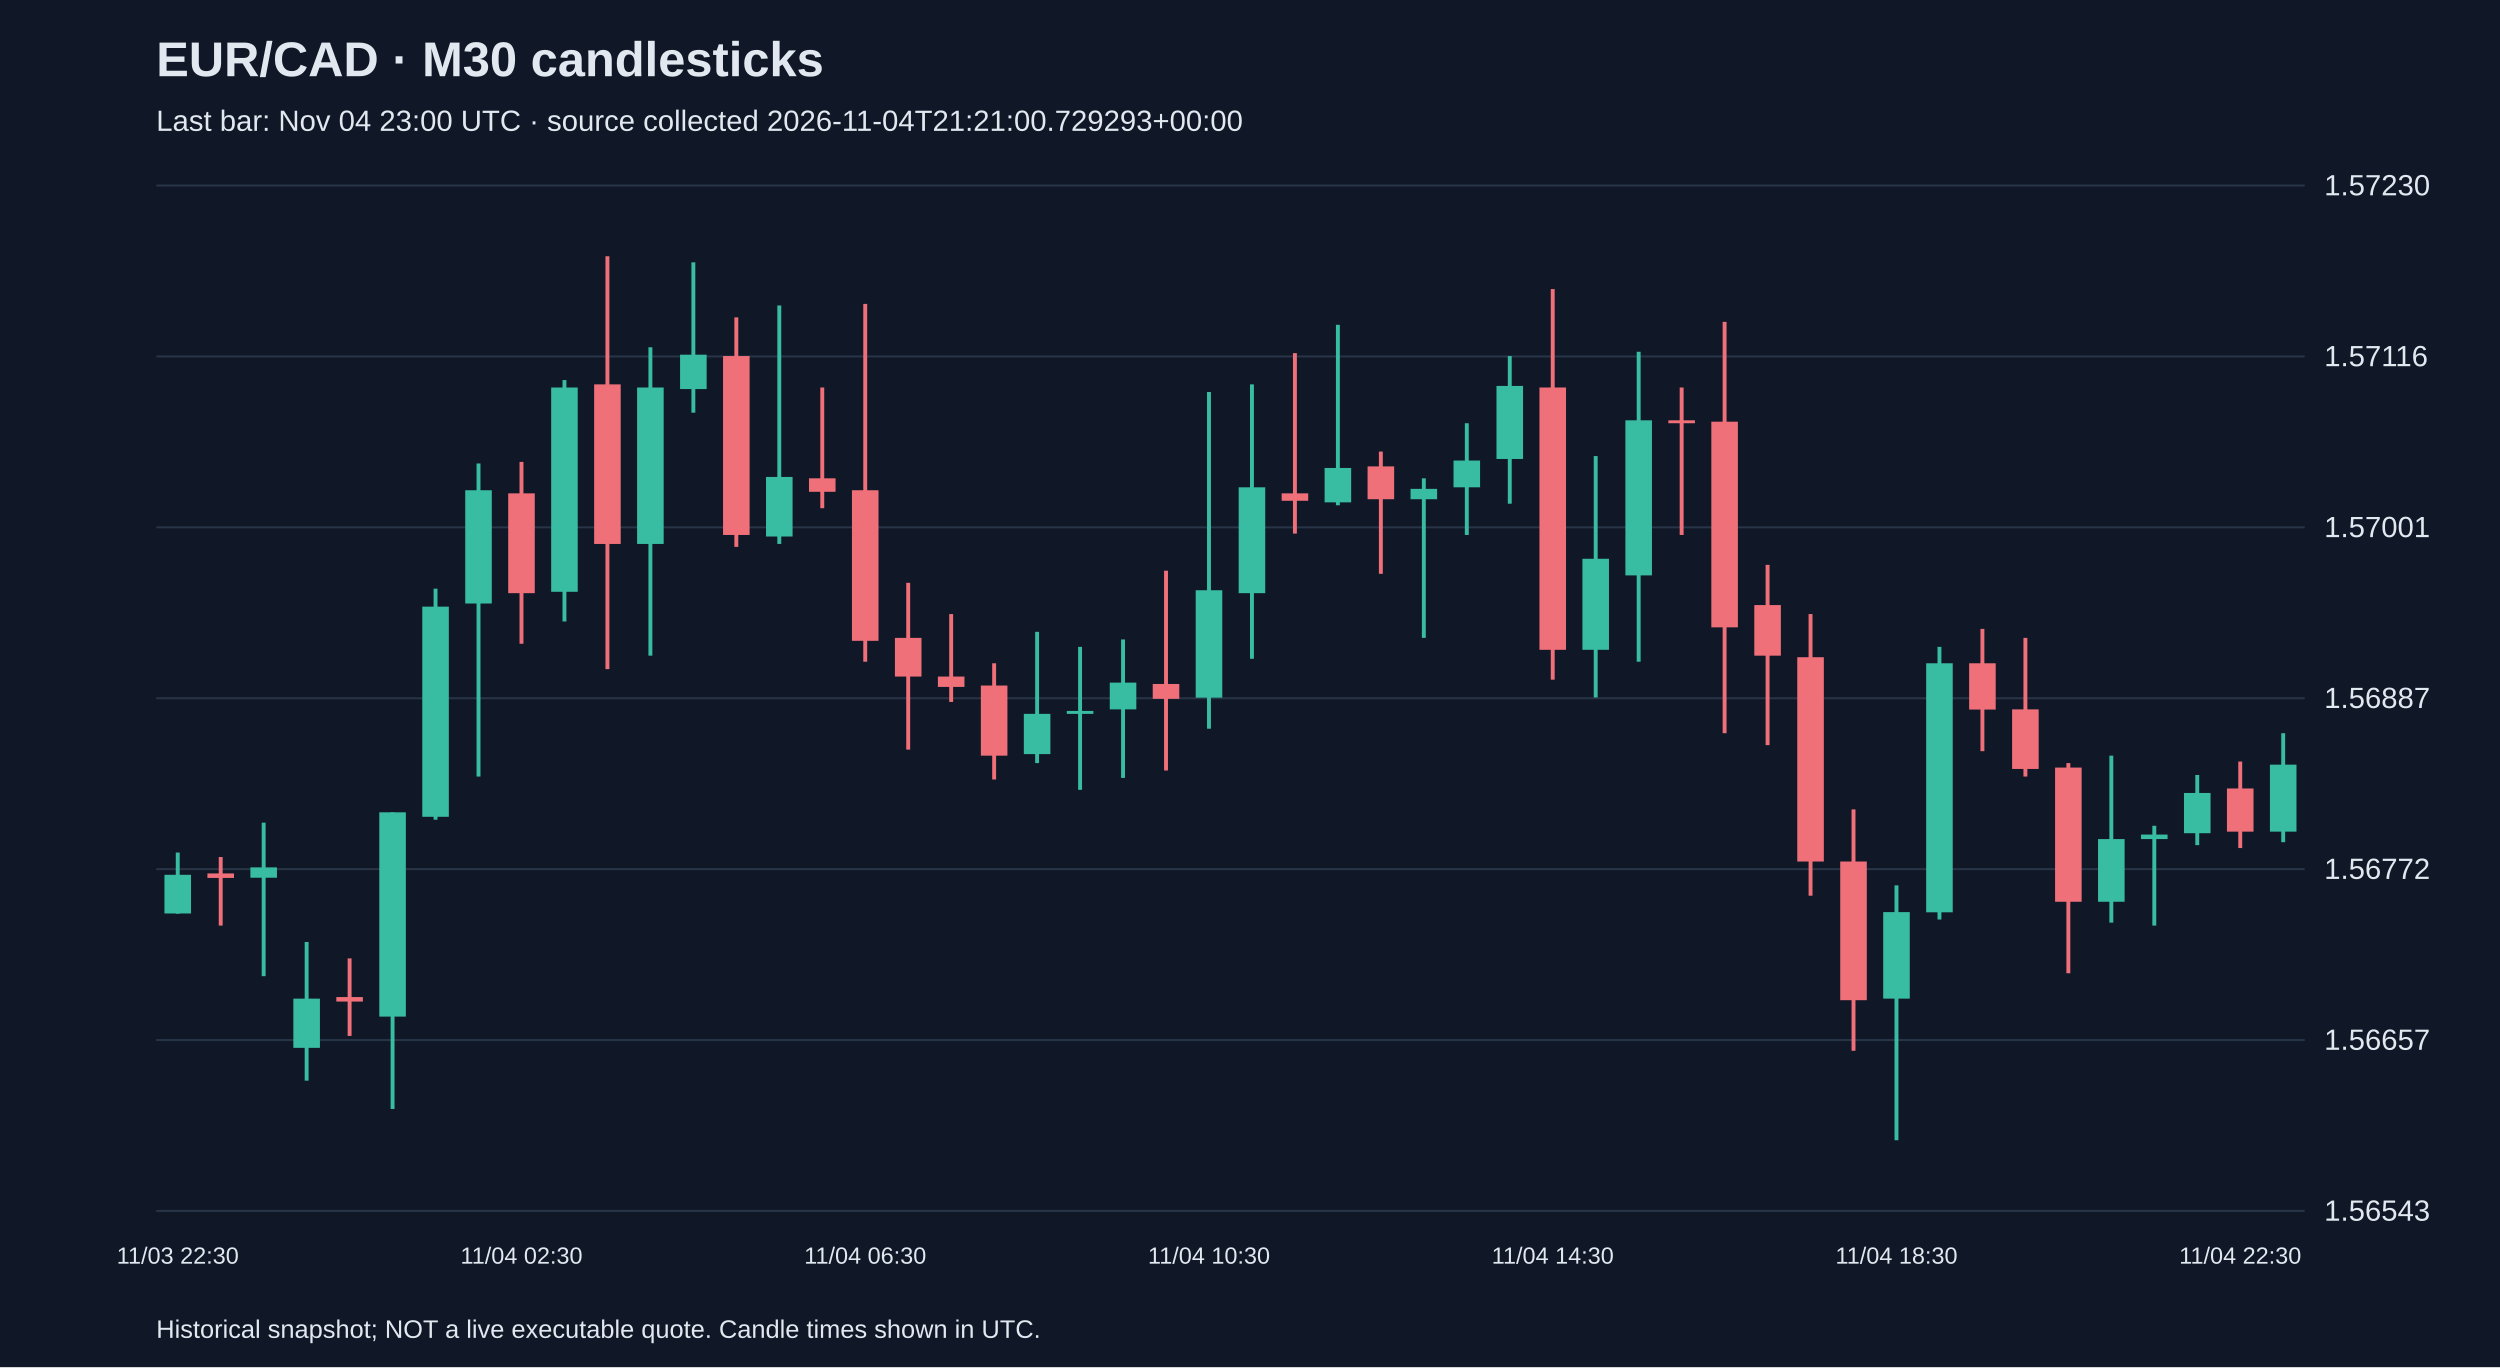
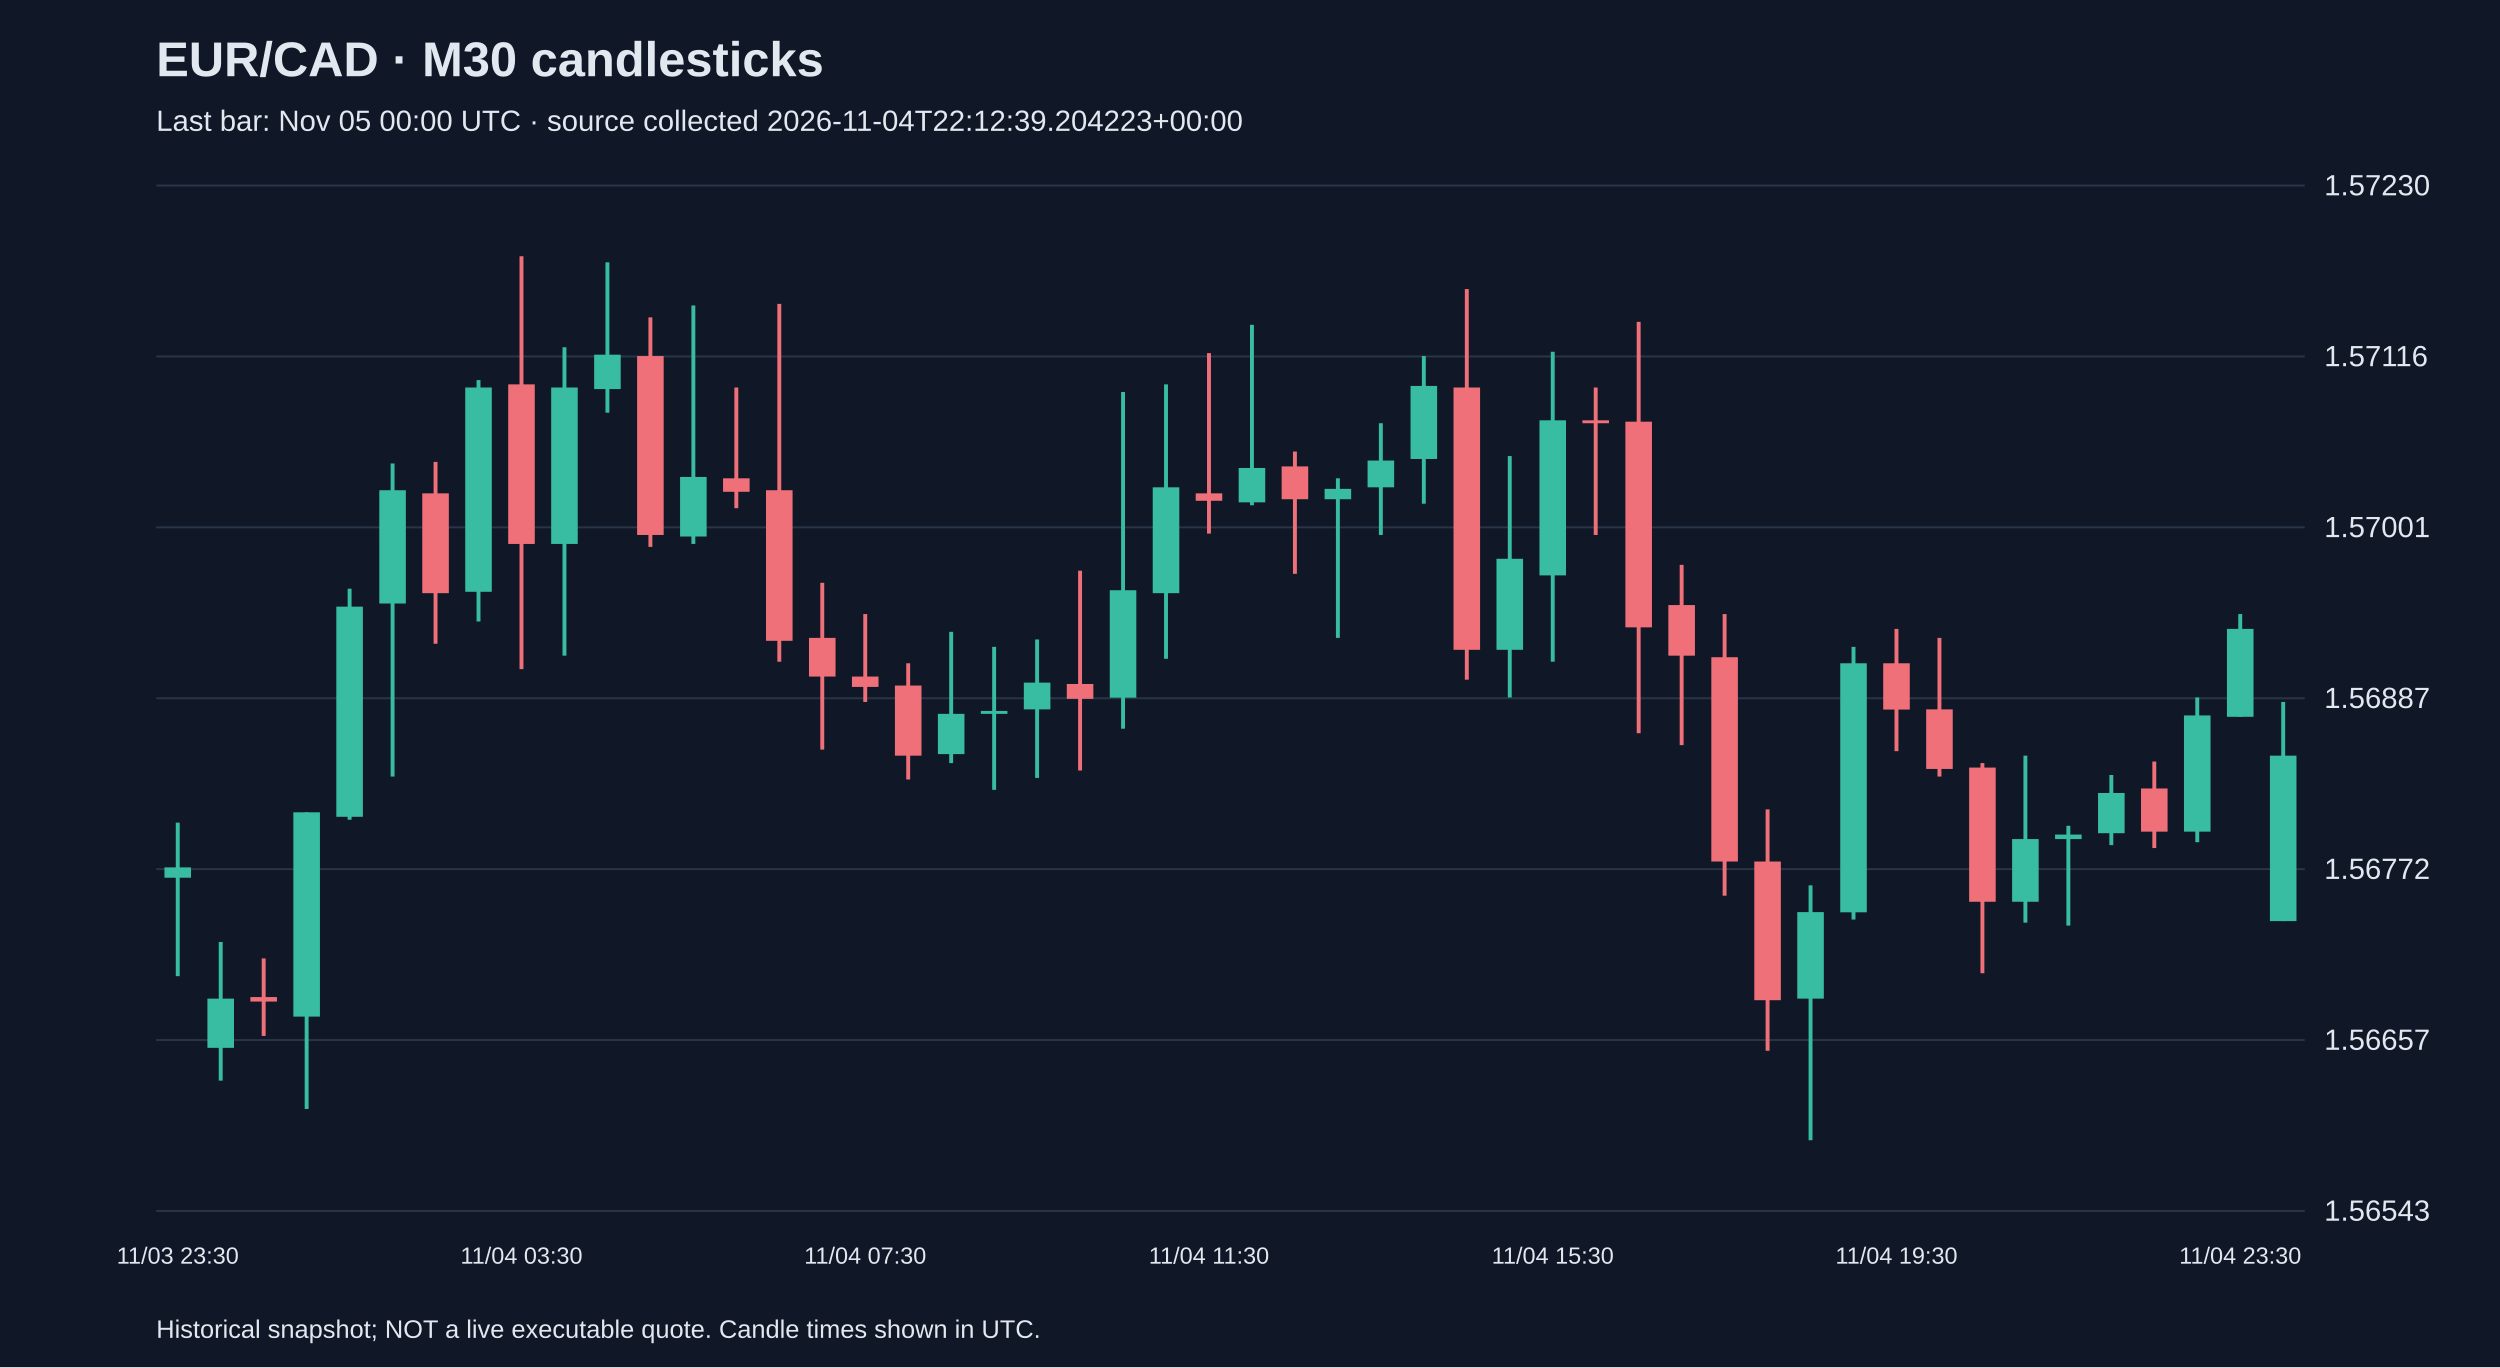
<svg xmlns="http://www.w3.org/2000/svg" viewBox="0 0 1280 700">
  <rect width="100%" height="100%" fill="#101827" />
  <style>text{font-family:Arial,sans-serif;fill:#e2e8f0}</style>
  <text x="80" y="39" font-size="25" font-weight="bold">EUR/CAD · M30 candlesticks</text>
-   <text x="80" y="67" font-size="15" fill="#a6b1c5">Last bar: Nov 04 23:00 UTC · source collected 2026-11-04T21:21:00.729293+00:00</text>
+   <text x="80" y="67" font-size="15" fill="#a6b1c5">Last bar: Nov 05 00:00 UTC · source collected 2026-11-04T22:12:39.204223+00:00</text>
  <line x1="80" y1="620.0" x2="1180" y2="620.0" stroke="#283548" />
  <text x="1190" y="625.0" font-size="15">1.56543</text>
  <line x1="80" y1="532.5" x2="1180" y2="532.5" stroke="#283548" />
  <text x="1190" y="537.5" font-size="15">1.56657</text>
  <line x1="80" y1="445.0" x2="1180" y2="445.0" stroke="#283548" />
  <text x="1190" y="450.0" font-size="15">1.56772</text>
  <line x1="80" y1="357.5" x2="1180" y2="357.5" stroke="#283548" />
  <text x="1190" y="362.5" font-size="15">1.56887</text>
  <line x1="80" y1="270.0" x2="1180" y2="270.0" stroke="#283548" />
  <text x="1190" y="275.0" font-size="15">1.57001</text>
  <line x1="80" y1="182.5" x2="1180" y2="182.5" stroke="#283548" />
  <text x="1190" y="187.5" font-size="15">1.57116</text>
  <line x1="80" y1="95.0" x2="1180" y2="95.0" stroke="#283548" />
  <text x="1190" y="100.0" font-size="15">1.57230</text>
-   <line x1="91.0" y1="436.5" x2="91.0" y2="467.8" stroke="#38bca2" stroke-width="2" />
-   <rect x="84.2" y="447.9" width="13.6" height="19.8" fill="#38bca2" />
-   <text x="91.0" y="647" text-anchor="middle" font-size="12">11/03 22:30</text>
-   <line x1="113.0" y1="438.8" x2="113.0" y2="473.9" stroke="#f07079" stroke-width="2" />
-   <rect x="106.2" y="447.2" width="13.6" height="2.3" fill="#f07079" />
-   <line x1="135.0" y1="421.2" x2="135.0" y2="499.8" stroke="#38bca2" stroke-width="2" />
-   <rect x="128.2" y="444.1" width="13.6" height="5.3" fill="#38bca2" />
-   <line x1="157.0" y1="482.3" x2="157.0" y2="553.3" stroke="#38bca2" stroke-width="2" />
-   <rect x="150.2" y="511.3" width="13.6" height="25.2" fill="#38bca2" />
-   <line x1="179.0" y1="490.7" x2="179.0" y2="530.4" stroke="#f07079" stroke-width="2" />
-   <rect x="172.2" y="510.5" width="13.6" height="2.3" fill="#f07079" />
-   <line x1="201.0" y1="415.9" x2="201.0" y2="567.8" stroke="#38bca2" stroke-width="2" />
-   <rect x="194.2" y="415.9" width="13.6" height="104.6" fill="#38bca2" />
-   <line x1="223.0" y1="301.4" x2="223.0" y2="419.7" stroke="#38bca2" stroke-width="2" />
-   <rect x="216.2" y="310.6" width="13.6" height="107.6" fill="#38bca2" />
-   <line x1="245.0" y1="237.3" x2="245.0" y2="397.6" stroke="#38bca2" stroke-width="2" />
-   <rect x="238.2" y="251.0" width="13.6" height="58.0" fill="#38bca2" />
-   <line x1="267.0" y1="236.5" x2="267.0" y2="329.6" stroke="#f07079" stroke-width="2" />
-   <rect x="260.2" y="252.6" width="13.6" height="51.1" fill="#f07079" />
-   <text x="267.0" y="647" text-anchor="middle" font-size="12">11/04 02:30</text>
-   <line x1="289.0" y1="194.6" x2="289.0" y2="318.2" stroke="#38bca2" stroke-width="2" />
-   <rect x="282.2" y="198.4" width="13.6" height="104.6" fill="#38bca2" />
-   <line x1="311.0" y1="131.2" x2="311.0" y2="342.6" stroke="#f07079" stroke-width="2" />
-   <rect x="304.2" y="196.8" width="13.6" height="81.7" fill="#f07079" />
-   <line x1="333.0" y1="177.8" x2="333.0" y2="335.7" stroke="#38bca2" stroke-width="2" />
-   <rect x="326.2" y="198.4" width="13.6" height="80.1" fill="#38bca2" />
-   <line x1="355.0" y1="134.3" x2="355.0" y2="211.3" stroke="#38bca2" stroke-width="2" />
-   <rect x="348.2" y="181.6" width="13.6" height="17.6" fill="#38bca2" />
-   <line x1="377.0" y1="162.5" x2="377.0" y2="280.0" stroke="#f07079" stroke-width="2" />
-   <rect x="370.2" y="182.3" width="13.6" height="91.6" fill="#f07079" />
-   <line x1="399.0" y1="156.4" x2="399.0" y2="278.5" stroke="#38bca2" stroke-width="2" />
-   <rect x="392.2" y="244.2" width="13.6" height="30.5" fill="#38bca2" />
-   <line x1="421.0" y1="198.4" x2="421.0" y2="260.2" stroke="#f07079" stroke-width="2" />
-   <rect x="414.2" y="244.9" width="13.6" height="6.9" fill="#f07079" />
-   <line x1="443.0" y1="155.6" x2="443.0" y2="338.8" stroke="#f07079" stroke-width="2" />
-   <rect x="436.2" y="251.0" width="13.6" height="77.1" fill="#f07079" />
-   <text x="443.0" y="647" text-anchor="middle" font-size="12">11/04 06:30</text>
-   <line x1="465.0" y1="298.4" x2="465.0" y2="383.8" stroke="#f07079" stroke-width="2" />
-   <rect x="458.2" y="326.6" width="13.6" height="19.8" fill="#f07079" />
-   <line x1="487.0" y1="314.4" x2="487.0" y2="359.4" stroke="#f07079" stroke-width="2" />
-   <rect x="480.2" y="346.4" width="13.6" height="5.3" fill="#f07079" />
-   <line x1="509.0" y1="339.6" x2="509.0" y2="399.1" stroke="#f07079" stroke-width="2" />
-   <rect x="502.2" y="351.0" width="13.6" height="35.9" fill="#f07079" />
-   <line x1="531.0" y1="323.5" x2="531.0" y2="390.7" stroke="#38bca2" stroke-width="2" />
-   <rect x="524.2" y="365.5" width="13.6" height="20.6" fill="#38bca2" />
-   <line x1="553.0" y1="331.2" x2="553.0" y2="404.4" stroke="#38bca2" stroke-width="2" />
-   <rect x="546.2" y="364.0" width="13.6" height="1.5" fill="#38bca2" />
-   <line x1="575.0" y1="327.4" x2="575.0" y2="398.3" stroke="#38bca2" stroke-width="2" />
-   <rect x="568.2" y="349.5" width="13.6" height="13.7" fill="#38bca2" />
-   <line x1="597.0" y1="292.2" x2="597.0" y2="394.5" stroke="#f07079" stroke-width="2" />
-   <rect x="590.2" y="350.2" width="13.6" height="7.6" fill="#f07079" />
-   <line x1="619.0" y1="200.7" x2="619.0" y2="373.1" stroke="#38bca2" stroke-width="2" />
-   <rect x="612.2" y="302.2" width="13.6" height="55.0" fill="#38bca2" />
-   <text x="619.0" y="647" text-anchor="middle" font-size="12">11/04 10:30</text>
-   <line x1="641.0" y1="196.8" x2="641.0" y2="337.3" stroke="#38bca2" stroke-width="2" />
-   <rect x="634.2" y="249.5" width="13.6" height="54.2" fill="#38bca2" />
-   <line x1="663.0" y1="180.8" x2="663.0" y2="273.2" stroke="#f07079" stroke-width="2" />
-   <rect x="656.2" y="252.6" width="13.6" height="3.8" fill="#f07079" />
-   <line x1="685.0" y1="166.3" x2="685.0" y2="258.7" stroke="#38bca2" stroke-width="2" />
-   <rect x="678.2" y="239.6" width="13.6" height="17.6" fill="#38bca2" />
-   <line x1="707.0" y1="231.2" x2="707.0" y2="293.8" stroke="#f07079" stroke-width="2" />
-   <rect x="700.2" y="238.8" width="13.6" height="16.8" fill="#f07079" />
-   <line x1="729.0" y1="244.9" x2="729.0" y2="326.6" stroke="#38bca2" stroke-width="2" />
-   <rect x="722.2" y="250.3" width="13.6" height="5.3" fill="#38bca2" />
-   <line x1="751.0" y1="216.7" x2="751.0" y2="273.9" stroke="#38bca2" stroke-width="2" />
-   <rect x="744.2" y="235.8" width="13.6" height="13.7" fill="#38bca2" />
-   <line x1="773.0" y1="182.3" x2="773.0" y2="257.9" stroke="#38bca2" stroke-width="2" />
-   <rect x="766.2" y="197.6" width="13.6" height="37.4" fill="#38bca2" />
-   <line x1="795.0" y1="148.0" x2="795.0" y2="348.0" stroke="#f07079" stroke-width="2" />
-   <rect x="788.2" y="198.4" width="13.6" height="134.3" fill="#f07079" />
-   <text x="795.0" y="647" text-anchor="middle" font-size="12">11/04 14:30</text>
-   <line x1="817.0" y1="233.5" x2="817.0" y2="357.1" stroke="#38bca2" stroke-width="2" />
-   <rect x="810.2" y="286.1" width="13.6" height="46.6" fill="#38bca2" />
-   <line x1="839.0" y1="180.1" x2="839.0" y2="338.8" stroke="#38bca2" stroke-width="2" />
-   <rect x="832.2" y="215.2" width="13.6" height="79.4" fill="#38bca2" />
-   <line x1="861.0" y1="198.4" x2="861.0" y2="273.9" stroke="#f07079" stroke-width="2" />
-   <rect x="854.2" y="215.2" width="13.6" height="1.5" fill="#f07079" />
-   <line x1="883.0" y1="164.8" x2="883.0" y2="375.4" stroke="#f07079" stroke-width="2" />
-   <rect x="876.2" y="215.9" width="13.6" height="105.3" fill="#f07079" />
-   <line x1="905.0" y1="289.2" x2="905.0" y2="381.5" stroke="#f07079" stroke-width="2" />
-   <rect x="898.2" y="309.8" width="13.6" height="25.9" fill="#f07079" />
-   <line x1="927.0" y1="314.4" x2="927.0" y2="458.6" stroke="#f07079" stroke-width="2" />
-   <rect x="920.2" y="336.5" width="13.6" height="104.6" fill="#f07079" />
-   <line x1="949.0" y1="414.4" x2="949.0" y2="538.0" stroke="#f07079" stroke-width="2" />
-   <rect x="942.2" y="441.1" width="13.6" height="71.0" fill="#f07079" />
-   <line x1="971.0" y1="453.3" x2="971.0" y2="583.8" stroke="#38bca2" stroke-width="2" />
-   <rect x="964.2" y="467.0" width="13.6" height="44.3" fill="#38bca2" />
-   <text x="971.0" y="647" text-anchor="middle" font-size="12">11/04 18:30</text>
-   <line x1="993.0" y1="331.2" x2="993.0" y2="470.8" stroke="#38bca2" stroke-width="2" />
-   <rect x="986.2" y="339.6" width="13.6" height="127.5" fill="#38bca2" />
-   <line x1="1015.0" y1="322.0" x2="1015.0" y2="384.6" stroke="#f07079" stroke-width="2" />
-   <rect x="1008.2" y="339.6" width="13.6" height="23.7" fill="#f07079" />
-   <line x1="1037.0" y1="326.6" x2="1037.0" y2="397.6" stroke="#f07079" stroke-width="2" />
-   <rect x="1030.2" y="363.2" width="13.6" height="30.5" fill="#f07079" />
-   <line x1="1059.0" y1="390.7" x2="1059.0" y2="498.3" stroke="#f07079" stroke-width="2" />
-   <rect x="1052.2" y="393.0" width="13.6" height="68.7" fill="#f07079" />
-   <line x1="1081.0" y1="386.9" x2="1081.0" y2="472.4" stroke="#38bca2" stroke-width="2" />
-   <rect x="1074.2" y="429.6" width="13.6" height="32.1" fill="#38bca2" />
-   <line x1="1103.0" y1="422.8" x2="1103.0" y2="473.9" stroke="#38bca2" stroke-width="2" />
-   <rect x="1096.2" y="427.3" width="13.6" height="2.3" fill="#38bca2" />
-   <line x1="1125.0" y1="396.8" x2="1125.0" y2="432.7" stroke="#38bca2" stroke-width="2" />
-   <rect x="1118.2" y="406.0" width="13.6" height="20.6" fill="#38bca2" />
-   <line x1="1147.0" y1="389.9" x2="1147.0" y2="434.2" stroke="#f07079" stroke-width="2" />
-   <rect x="1140.2" y="403.7" width="13.6" height="22.1" fill="#f07079" />
-   <text x="1147.0" y="647" text-anchor="middle" font-size="12">11/04 22:30</text>
-   <line x1="1169.0" y1="375.4" x2="1169.0" y2="431.2" stroke="#38bca2" stroke-width="2" />
-   <rect x="1162.2" y="391.5" width="13.6" height="34.3" fill="#38bca2" />
+   <line x1="91.0" y1="421.2" x2="91.0" y2="499.8" stroke="#38bca2" stroke-width="2" />
+   <rect x="84.2" y="444.1" width="13.6" height="5.3" fill="#38bca2" />
+   <text x="91.0" y="647" text-anchor="middle" font-size="12">11/03 23:30</text>
+   <line x1="113.0" y1="482.3" x2="113.0" y2="553.3" stroke="#38bca2" stroke-width="2" />
+   <rect x="106.2" y="511.3" width="13.6" height="25.2" fill="#38bca2" />
+   <line x1="135.0" y1="490.7" x2="135.0" y2="530.4" stroke="#f07079" stroke-width="2" />
+   <rect x="128.2" y="510.5" width="13.6" height="2.3" fill="#f07079" />
+   <line x1="157.0" y1="415.9" x2="157.0" y2="567.8" stroke="#38bca2" stroke-width="2" />
+   <rect x="150.2" y="415.9" width="13.6" height="104.6" fill="#38bca2" />
+   <line x1="179.0" y1="301.4" x2="179.0" y2="419.7" stroke="#38bca2" stroke-width="2" />
+   <rect x="172.2" y="310.6" width="13.6" height="107.6" fill="#38bca2" />
+   <line x1="201.0" y1="237.3" x2="201.0" y2="397.6" stroke="#38bca2" stroke-width="2" />
+   <rect x="194.2" y="251.0" width="13.6" height="58.0" fill="#38bca2" />
+   <line x1="223.0" y1="236.5" x2="223.0" y2="329.6" stroke="#f07079" stroke-width="2" />
+   <rect x="216.2" y="252.6" width="13.6" height="51.1" fill="#f07079" />
+   <line x1="245.0" y1="194.6" x2="245.0" y2="318.2" stroke="#38bca2" stroke-width="2" />
+   <rect x="238.2" y="198.4" width="13.6" height="104.6" fill="#38bca2" />
+   <line x1="267.0" y1="131.2" x2="267.0" y2="342.6" stroke="#f07079" stroke-width="2" />
+   <rect x="260.2" y="196.8" width="13.6" height="81.7" fill="#f07079" />
+   <text x="267.0" y="647" text-anchor="middle" font-size="12">11/04 03:30</text>
+   <line x1="289.0" y1="177.8" x2="289.0" y2="335.7" stroke="#38bca2" stroke-width="2" />
+   <rect x="282.2" y="198.4" width="13.6" height="80.1" fill="#38bca2" />
+   <line x1="311.0" y1="134.3" x2="311.0" y2="211.3" stroke="#38bca2" stroke-width="2" />
+   <rect x="304.2" y="181.6" width="13.6" height="17.6" fill="#38bca2" />
+   <line x1="333.0" y1="162.5" x2="333.0" y2="280.0" stroke="#f07079" stroke-width="2" />
+   <rect x="326.2" y="182.3" width="13.6" height="91.6" fill="#f07079" />
+   <line x1="355.0" y1="156.4" x2="355.0" y2="278.5" stroke="#38bca2" stroke-width="2" />
+   <rect x="348.2" y="244.2" width="13.6" height="30.5" fill="#38bca2" />
+   <line x1="377.0" y1="198.4" x2="377.0" y2="260.2" stroke="#f07079" stroke-width="2" />
+   <rect x="370.2" y="244.9" width="13.6" height="6.9" fill="#f07079" />
+   <line x1="399.0" y1="155.6" x2="399.0" y2="338.8" stroke="#f07079" stroke-width="2" />
+   <rect x="392.2" y="251.0" width="13.6" height="77.1" fill="#f07079" />
+   <line x1="421.0" y1="298.4" x2="421.0" y2="383.8" stroke="#f07079" stroke-width="2" />
+   <rect x="414.2" y="326.6" width="13.6" height="19.8" fill="#f07079" />
+   <line x1="443.0" y1="314.4" x2="443.0" y2="359.4" stroke="#f07079" stroke-width="2" />
+   <rect x="436.2" y="346.4" width="13.6" height="5.3" fill="#f07079" />
+   <text x="443.0" y="647" text-anchor="middle" font-size="12">11/04 07:30</text>
+   <line x1="465.0" y1="339.6" x2="465.0" y2="399.1" stroke="#f07079" stroke-width="2" />
+   <rect x="458.2" y="351.0" width="13.6" height="35.9" fill="#f07079" />
+   <line x1="487.0" y1="323.5" x2="487.0" y2="390.7" stroke="#38bca2" stroke-width="2" />
+   <rect x="480.2" y="365.5" width="13.6" height="20.6" fill="#38bca2" />
+   <line x1="509.0" y1="331.2" x2="509.0" y2="404.4" stroke="#38bca2" stroke-width="2" />
+   <rect x="502.2" y="364.0" width="13.6" height="1.5" fill="#38bca2" />
+   <line x1="531.0" y1="327.4" x2="531.0" y2="398.3" stroke="#38bca2" stroke-width="2" />
+   <rect x="524.2" y="349.5" width="13.6" height="13.7" fill="#38bca2" />
+   <line x1="553.0" y1="292.2" x2="553.0" y2="394.5" stroke="#f07079" stroke-width="2" />
+   <rect x="546.2" y="350.2" width="13.6" height="7.6" fill="#f07079" />
+   <line x1="575.0" y1="200.7" x2="575.0" y2="373.1" stroke="#38bca2" stroke-width="2" />
+   <rect x="568.2" y="302.2" width="13.6" height="55.0" fill="#38bca2" />
+   <line x1="597.0" y1="196.8" x2="597.0" y2="337.3" stroke="#38bca2" stroke-width="2" />
+   <rect x="590.2" y="249.5" width="13.6" height="54.2" fill="#38bca2" />
+   <line x1="619.0" y1="180.8" x2="619.0" y2="273.2" stroke="#f07079" stroke-width="2" />
+   <rect x="612.2" y="252.6" width="13.6" height="3.8" fill="#f07079" />
+   <text x="619.0" y="647" text-anchor="middle" font-size="12">11/04 11:30</text>
+   <line x1="641.0" y1="166.3" x2="641.0" y2="258.7" stroke="#38bca2" stroke-width="2" />
+   <rect x="634.2" y="239.6" width="13.6" height="17.6" fill="#38bca2" />
+   <line x1="663.0" y1="231.2" x2="663.0" y2="293.8" stroke="#f07079" stroke-width="2" />
+   <rect x="656.2" y="238.8" width="13.6" height="16.8" fill="#f07079" />
+   <line x1="685.0" y1="244.9" x2="685.0" y2="326.6" stroke="#38bca2" stroke-width="2" />
+   <rect x="678.2" y="250.3" width="13.6" height="5.3" fill="#38bca2" />
+   <line x1="707.0" y1="216.7" x2="707.0" y2="273.9" stroke="#38bca2" stroke-width="2" />
+   <rect x="700.2" y="235.8" width="13.6" height="13.7" fill="#38bca2" />
+   <line x1="729.0" y1="182.3" x2="729.0" y2="257.9" stroke="#38bca2" stroke-width="2" />
+   <rect x="722.2" y="197.6" width="13.6" height="37.4" fill="#38bca2" />
+   <line x1="751.0" y1="148.0" x2="751.0" y2="348.0" stroke="#f07079" stroke-width="2" />
+   <rect x="744.2" y="198.4" width="13.6" height="134.3" fill="#f07079" />
+   <line x1="773.0" y1="233.5" x2="773.0" y2="357.1" stroke="#38bca2" stroke-width="2" />
+   <rect x="766.2" y="286.1" width="13.6" height="46.6" fill="#38bca2" />
+   <line x1="795.0" y1="180.1" x2="795.0" y2="338.8" stroke="#38bca2" stroke-width="2" />
+   <rect x="788.2" y="215.2" width="13.6" height="79.4" fill="#38bca2" />
+   <text x="795.0" y="647" text-anchor="middle" font-size="12">11/04 15:30</text>
+   <line x1="817.0" y1="198.4" x2="817.0" y2="273.9" stroke="#f07079" stroke-width="2" />
+   <rect x="810.2" y="215.2" width="13.6" height="1.5" fill="#f07079" />
+   <line x1="839.0" y1="164.8" x2="839.0" y2="375.4" stroke="#f07079" stroke-width="2" />
+   <rect x="832.2" y="215.9" width="13.6" height="105.3" fill="#f07079" />
+   <line x1="861.0" y1="289.2" x2="861.0" y2="381.5" stroke="#f07079" stroke-width="2" />
+   <rect x="854.2" y="309.8" width="13.6" height="25.9" fill="#f07079" />
+   <line x1="883.0" y1="314.4" x2="883.0" y2="458.6" stroke="#f07079" stroke-width="2" />
+   <rect x="876.2" y="336.5" width="13.6" height="104.6" fill="#f07079" />
+   <line x1="905.0" y1="414.4" x2="905.0" y2="538.0" stroke="#f07079" stroke-width="2" />
+   <rect x="898.2" y="441.1" width="13.6" height="71.0" fill="#f07079" />
+   <line x1="927.0" y1="453.3" x2="927.0" y2="583.8" stroke="#38bca2" stroke-width="2" />
+   <rect x="920.2" y="467.0" width="13.6" height="44.3" fill="#38bca2" />
+   <line x1="949.0" y1="331.2" x2="949.0" y2="470.8" stroke="#38bca2" stroke-width="2" />
+   <rect x="942.2" y="339.6" width="13.6" height="127.5" fill="#38bca2" />
+   <line x1="971.0" y1="322.0" x2="971.0" y2="384.6" stroke="#f07079" stroke-width="2" />
+   <rect x="964.2" y="339.6" width="13.6" height="23.7" fill="#f07079" />
+   <text x="971.0" y="647" text-anchor="middle" font-size="12">11/04 19:30</text>
+   <line x1="993.0" y1="326.6" x2="993.0" y2="397.6" stroke="#f07079" stroke-width="2" />
+   <rect x="986.2" y="363.2" width="13.6" height="30.5" fill="#f07079" />
+   <line x1="1015.0" y1="390.7" x2="1015.0" y2="498.3" stroke="#f07079" stroke-width="2" />
+   <rect x="1008.2" y="393.0" width="13.6" height="68.7" fill="#f07079" />
+   <line x1="1037.0" y1="386.9" x2="1037.0" y2="472.4" stroke="#38bca2" stroke-width="2" />
+   <rect x="1030.2" y="429.6" width="13.6" height="32.1" fill="#38bca2" />
+   <line x1="1059.0" y1="422.8" x2="1059.0" y2="473.9" stroke="#38bca2" stroke-width="2" />
+   <rect x="1052.2" y="427.3" width="13.6" height="2.3" fill="#38bca2" />
+   <line x1="1081.0" y1="396.8" x2="1081.0" y2="432.7" stroke="#38bca2" stroke-width="2" />
+   <rect x="1074.2" y="406.0" width="13.6" height="20.6" fill="#38bca2" />
+   <line x1="1103.0" y1="389.9" x2="1103.0" y2="434.2" stroke="#f07079" stroke-width="2" />
+   <rect x="1096.2" y="403.7" width="13.6" height="22.1" fill="#f07079" />
+   <line x1="1125.0" y1="357.1" x2="1125.0" y2="431.2" stroke="#38bca2" stroke-width="2" />
+   <rect x="1118.2" y="366.3" width="13.6" height="59.5" fill="#38bca2" />
+   <line x1="1147.0" y1="314.4" x2="1147.0" y2="367.0" stroke="#38bca2" stroke-width="2" />
+   <rect x="1140.2" y="322.0" width="13.6" height="45.0" fill="#38bca2" />
+   <text x="1147.0" y="647" text-anchor="middle" font-size="12">11/04 23:30</text>
+   <line x1="1169.0" y1="359.4" x2="1169.0" y2="471.6" stroke="#38bca2" stroke-width="2" />
+   <rect x="1162.2" y="386.9" width="13.6" height="84.7" fill="#38bca2" />
  <text x="80" y="685" font-size="13">Historical snapshot; NOT a live executable quote. Candle times shown in UTC.</text>
</svg>
